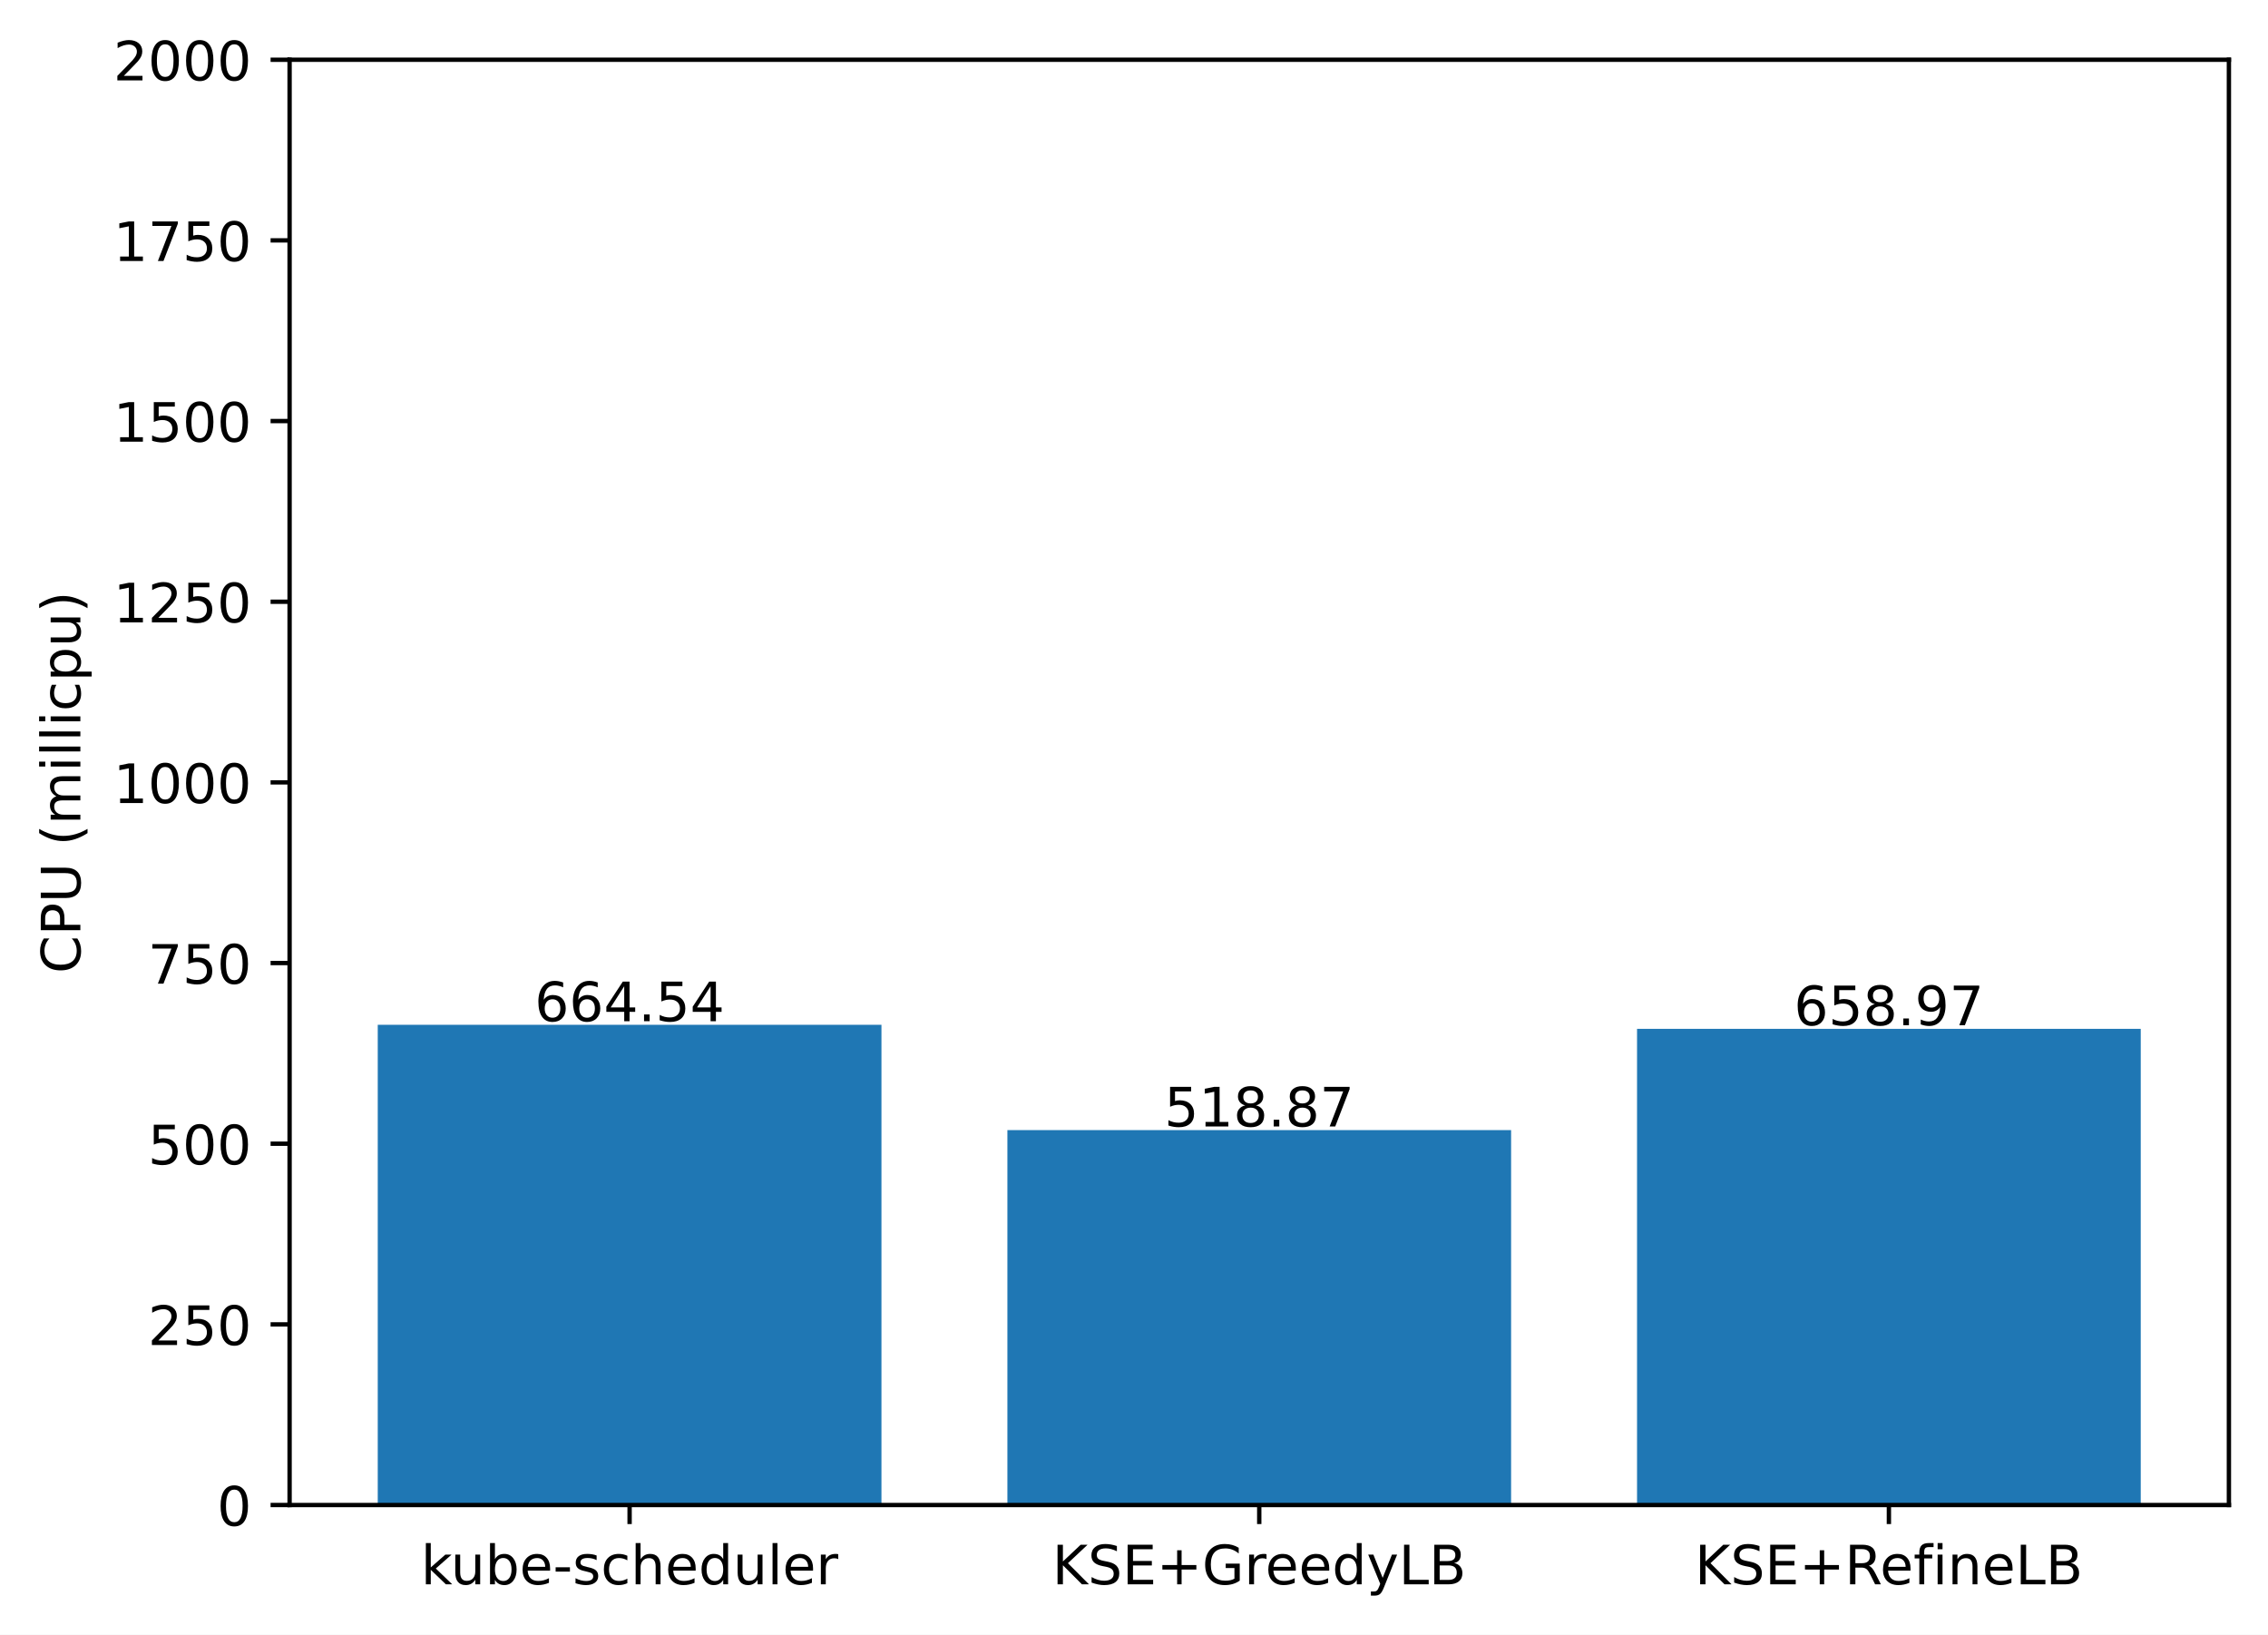
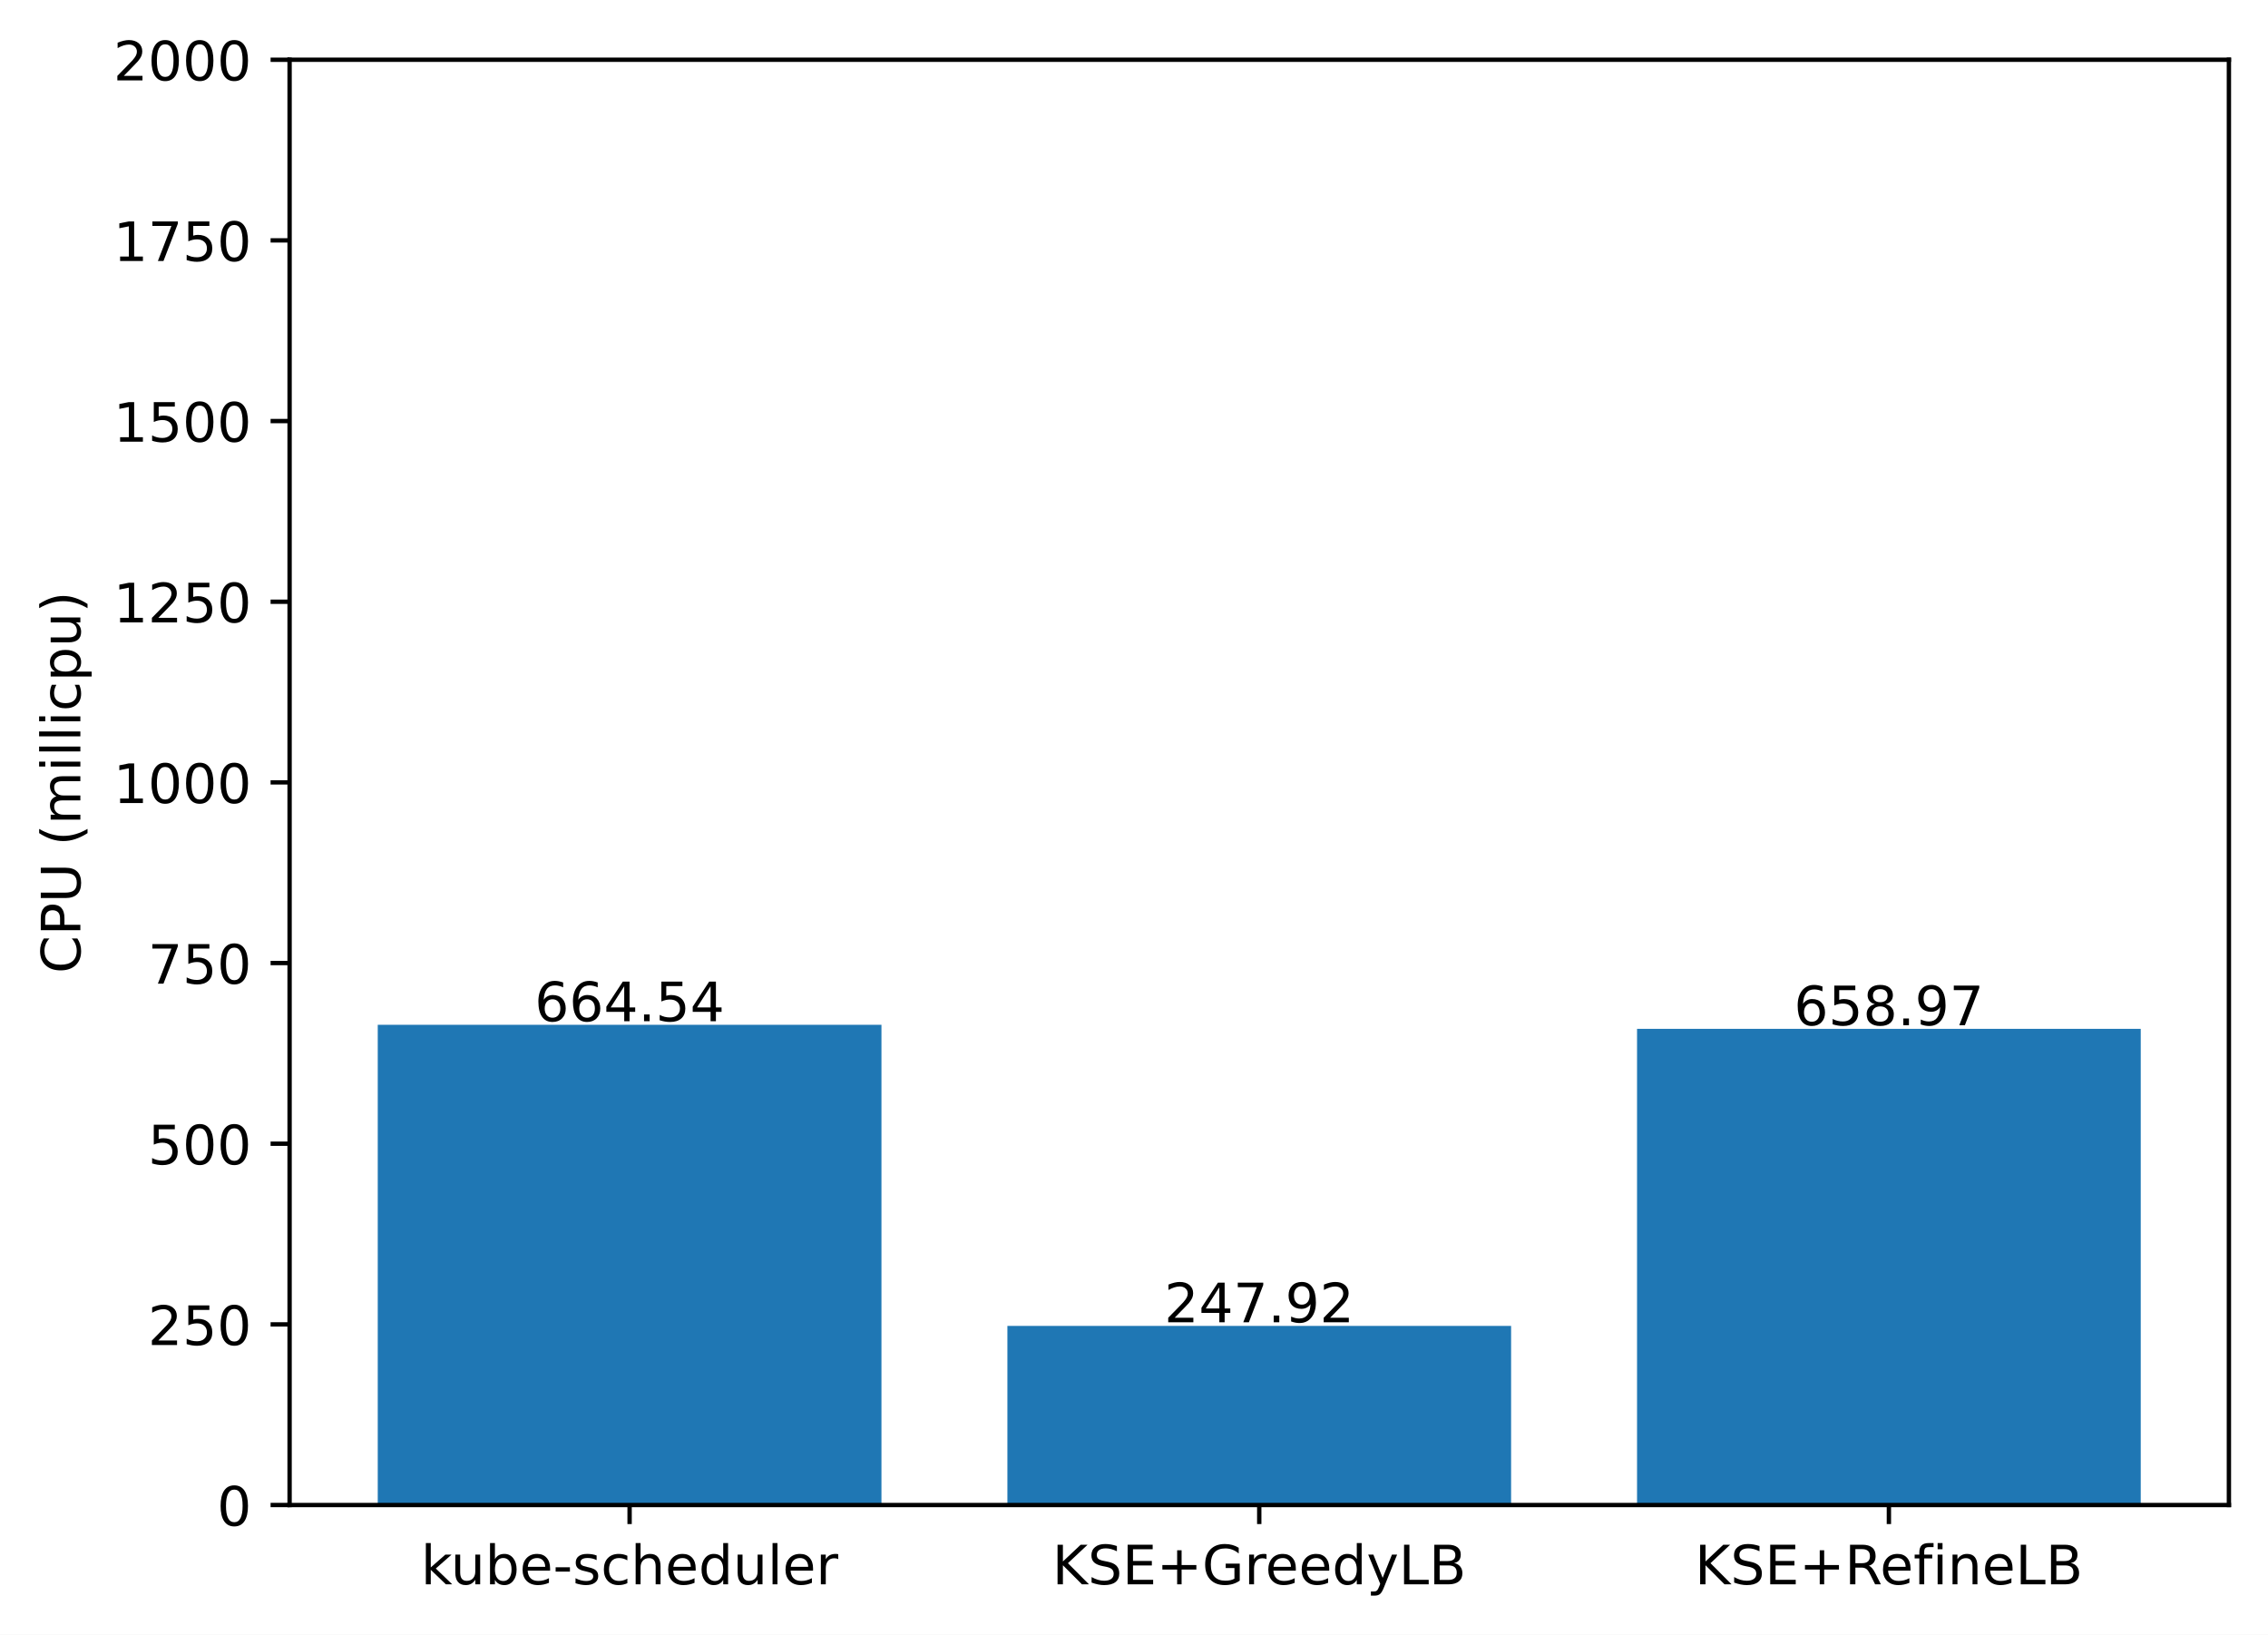
<svg xmlns="http://www.w3.org/2000/svg" xmlns:xlink="http://www.w3.org/1999/xlink" width="417.648pt" height="300.989pt" viewBox="0 0 417.648 300.989" version="1.1">
  <defs>
    <style type="text/css">*{stroke-linejoin: round; stroke-linecap: butt}</style>
  </defs>
  <g id="figure_1">
    <g id="patch_1">
      <path d="M 0 300.989  L 417.648 300.989  L 417.648 0  L 0 0  z " style="fill: #ffffff" />
    </g>
    <g id="axes_1">
      <g id="patch_2">
        <path d="M 53.328 277.111  L 410.448 277.111  L 410.448 10.999  L 53.328 10.999  z " style="fill: #ffffff" />
      </g>
      <g id="patch_3">
-         <path d="M 69.561 277.111  L 162.319 277.111  L 162.319 188.69  L 69.561 188.69  z " clip-path="url(#pe7bae780e5)" style="fill: #1f77b4" />
+         <path d="M 69.561 277.111  L 162.319 277.111  L 162.319 188.69  L 69.561 188.69  z " clip-path="url(#p59467ecdb3)" style="fill: #1f77b4" />
      </g>
      <g id="patch_4">
-         <path d="M 185.509 277.111  L 278.267 277.111  L 278.267 208.072  L 185.509 208.072  z " clip-path="url(#pe7bae780e5)" style="fill: #1f77b4" />
+         <path d="M 185.509 277.111  L 278.267 277.111  L 278.267 244.124  L 185.509 244.124  z " clip-path="url(#p59467ecdb3)" style="fill: #1f77b4" />
      </g>
      <g id="patch_5">
-         <path d="M 301.457 277.111  L 394.215 277.111  L 394.215 189.431  L 301.457 189.431  z " clip-path="url(#pe7bae780e5)" style="fill: #1f77b4" />
+         <path d="M 301.457 277.111  L 394.215 277.111  L 394.215 189.431  L 301.457 189.431  z " clip-path="url(#p59467ecdb3)" style="fill: #1f77b4" />
      </g>
      <g id="matplotlib.axis_1">
        <g id="xtick_1">
          <g id="line2d_1">
            <defs>
-               <path id="me88db4f6cb" d="M 0 0  L 0 3.5  " style="stroke: #000000; stroke-width: 0.8" />
+               <path id="md0f985b532" d="M 0 0  L 0 3.5  " style="stroke: #000000; stroke-width: 0.8" />
            </defs>
            <g>
-               <use xlink:href="#me88db4f6cb" x="115.94" y="277.111" style="stroke: #000000; stroke-width: 0.8" />
+               <use xlink:href="#md0f985b532" x="115.94" y="277.111" style="stroke: #000000; stroke-width: 0.8" />
            </g>
          </g>
          <g id="text_1">
            <g transform="translate(77.51429 291.7097)scale(0.1 -0.1)">
              <defs>
                <path id="DejaVuSans-6b" d="M 581 4863  L 1159 4863  L 1159 1991  L 2875 3500  L 3609 3500  L 1753 1863  L 3688 0  L 2938 0  L 1159 1709  L 1159 0  L 581 0  L 581 4863  z " transform="scale(0.015625)" />
                <path id="DejaVuSans-75" d="M 544 1381  L 544 3500  L 1119 3500  L 1119 1403  Q 1119 906 1312 657  Q 1506 409 1894 409  Q 2359 409 2629 706  Q 2900 1003 2900 1516  L 2900 3500  L 3475 3500  L 3475 0  L 2900 0  L 2900 538  Q 2691 219 2414 64  Q 2138 -91 1772 -91  Q 1169 -91 856 284  Q 544 659 544 1381  z M 1991 3584  L 1991 3584  z " transform="scale(0.015625)" />
                <path id="DejaVuSans-62" d="M 3116 1747  Q 3116 2381 2855 2742  Q 2594 3103 2138 3103  Q 1681 3103 1420 2742  Q 1159 2381 1159 1747  Q 1159 1113 1420 752  Q 1681 391 2138 391  Q 2594 391 2855 752  Q 3116 1113 3116 1747  z M 1159 2969  Q 1341 3281 1617 3432  Q 1894 3584 2278 3584  Q 2916 3584 3314 3078  Q 3713 2572 3713 1747  Q 3713 922 3314 415  Q 2916 -91 2278 -91  Q 1894 -91 1617 61  Q 1341 213 1159 525  L 1159 0  L 581 0  L 581 4863  L 1159 4863  L 1159 2969  z " transform="scale(0.015625)" />
                <path id="DejaVuSans-65" d="M 3597 1894  L 3597 1613  L 953 1613  Q 991 1019 1311 708  Q 1631 397 2203 397  Q 2534 397 2845 478  Q 3156 559 3463 722  L 3463 178  Q 3153 47 2828 -22  Q 2503 -91 2169 -91  Q 1331 -91 842 396  Q 353 884 353 1716  Q 353 2575 817 3079  Q 1281 3584 2069 3584  Q 2775 3584 3186 3129  Q 3597 2675 3597 1894  z M 3022 2063  Q 3016 2534 2758 2815  Q 2500 3097 2075 3097  Q 1594 3097 1305 2825  Q 1016 2553 972 2059  L 3022 2063  z " transform="scale(0.015625)" />
                <path id="DejaVuSans-2d" d="M 313 2009  L 1997 2009  L 1997 1497  L 313 1497  L 313 2009  z " transform="scale(0.015625)" />
                <path id="DejaVuSans-73" d="M 2834 3397  L 2834 2853  Q 2591 2978 2328 3040  Q 2066 3103 1784 3103  Q 1356 3103 1142 2972  Q 928 2841 928 2578  Q 928 2378 1081 2264  Q 1234 2150 1697 2047  L 1894 2003  Q 2506 1872 2764 1633  Q 3022 1394 3022 966  Q 3022 478 2636 193  Q 2250 -91 1575 -91  Q 1294 -91 989 -36  Q 684 19 347 128  L 347 722  Q 666 556 975 473  Q 1284 391 1588 391  Q 1994 391 2212 530  Q 2431 669 2431 922  Q 2431 1156 2273 1281  Q 2116 1406 1581 1522  L 1381 1569  Q 847 1681 609 1914  Q 372 2147 372 2553  Q 372 3047 722 3315  Q 1072 3584 1716 3584  Q 2034 3584 2315 3537  Q 2597 3491 2834 3397  z " transform="scale(0.015625)" />
                <path id="DejaVuSans-63" d="M 3122 3366  L 3122 2828  Q 2878 2963 2633 3030  Q 2388 3097 2138 3097  Q 1578 3097 1268 2742  Q 959 2388 959 1747  Q 959 1106 1268 751  Q 1578 397 2138 397  Q 2388 397 2633 464  Q 2878 531 3122 666  L 3122 134  Q 2881 22 2623 -34  Q 2366 -91 2075 -91  Q 1284 -91 818 406  Q 353 903 353 1747  Q 353 2603 823 3093  Q 1294 3584 2113 3584  Q 2378 3584 2631 3529  Q 2884 3475 3122 3366  z " transform="scale(0.015625)" />
                <path id="DejaVuSans-68" d="M 3513 2113  L 3513 0  L 2938 0  L 2938 2094  Q 2938 2591 2744 2837  Q 2550 3084 2163 3084  Q 1697 3084 1428 2787  Q 1159 2491 1159 1978  L 1159 0  L 581 0  L 581 4863  L 1159 4863  L 1159 2956  Q 1366 3272 1645 3428  Q 1925 3584 2291 3584  Q 2894 3584 3203 3211  Q 3513 2838 3513 2113  z " transform="scale(0.015625)" />
                <path id="DejaVuSans-64" d="M 2906 2969  L 2906 4863  L 3481 4863  L 3481 0  L 2906 0  L 2906 525  Q 2725 213 2448 61  Q 2172 -91 1784 -91  Q 1150 -91 751 415  Q 353 922 353 1747  Q 353 2572 751 3078  Q 1150 3584 1784 3584  Q 2172 3584 2448 3432  Q 2725 3281 2906 2969  z M 947 1747  Q 947 1113 1208 752  Q 1469 391 1925 391  Q 2381 391 2643 752  Q 2906 1113 2906 1747  Q 2906 2381 2643 2742  Q 2381 3103 1925 3103  Q 1469 3103 1208 2742  Q 947 2381 947 1747  z " transform="scale(0.015625)" />
                <path id="DejaVuSans-6c" d="M 603 4863  L 1178 4863  L 1178 0  L 603 0  L 603 4863  z " transform="scale(0.015625)" />
                <path id="DejaVuSans-72" d="M 2631 2963  Q 2534 3019 2420 3045  Q 2306 3072 2169 3072  Q 1681 3072 1420 2755  Q 1159 2438 1159 1844  L 1159 0  L 581 0  L 581 3500  L 1159 3500  L 1159 2956  Q 1341 3275 1631 3429  Q 1922 3584 2338 3584  Q 2397 3584 2469 3576  Q 2541 3569 2628 3553  L 2631 2963  z " transform="scale(0.015625)" />
              </defs>
              <use xlink:href="#DejaVuSans-6b" />
              <use xlink:href="#DejaVuSans-75" x="54.785" />
              <use xlink:href="#DejaVuSans-62" x="118.164" />
              <use xlink:href="#DejaVuSans-65" x="181.641" />
              <use xlink:href="#DejaVuSans-2d" x="243.164" />
              <use xlink:href="#DejaVuSans-73" x="279.248" />
              <use xlink:href="#DejaVuSans-63" x="331.348" />
              <use xlink:href="#DejaVuSans-68" x="386.328" />
              <use xlink:href="#DejaVuSans-65" x="449.707" />
              <use xlink:href="#DejaVuSans-64" x="511.23" />
              <use xlink:href="#DejaVuSans-75" x="574.707" />
              <use xlink:href="#DejaVuSans-6c" x="638.086" />
              <use xlink:href="#DejaVuSans-65" x="665.869" />
              <use xlink:href="#DejaVuSans-72" x="727.393" />
            </g>
          </g>
        </g>
        <g id="xtick_2">
          <g id="line2d_2">
            <g>
-               <use xlink:href="#me88db4f6cb" x="231.888" y="277.111" style="stroke: #000000; stroke-width: 0.8" />
+               <use xlink:href="#md0f985b532" x="231.888" y="277.111" style="stroke: #000000; stroke-width: 0.8" />
            </g>
          </g>
          <g id="text_2">
            <g transform="translate(193.7655 291.7097)scale(0.1 -0.1)">
              <defs>
                <path id="DejaVuSans-4b" d="M 628 4666  L 1259 4666  L 1259 2694  L 3353 4666  L 4166 4666  L 1850 2491  L 4331 0  L 3500 0  L 1259 2247  L 1259 0  L 628 0  L 628 4666  z " transform="scale(0.015625)" />
                <path id="DejaVuSans-53" d="M 3425 4513  L 3425 3897  Q 3066 4069 2747 4153  Q 2428 4238 2131 4238  Q 1616 4238 1336 4038  Q 1056 3838 1056 3469  Q 1056 3159 1242 3001  Q 1428 2844 1947 2747  L 2328 2669  Q 3034 2534 3370 2195  Q 3706 1856 3706 1288  Q 3706 609 3251 259  Q 2797 -91 1919 -91  Q 1588 -91 1214 -16  Q 841 59 441 206  L 441 856  Q 825 641 1194 531  Q 1563 422 1919 422  Q 2459 422 2753 634  Q 3047 847 3047 1241  Q 3047 1584 2836 1778  Q 2625 1972 2144 2069  L 1759 2144  Q 1053 2284 737 2584  Q 422 2884 422 3419  Q 422 4038 858 4394  Q 1294 4750 2059 4750  Q 2388 4750 2728 4690  Q 3069 4631 3425 4513  z " transform="scale(0.015625)" />
                <path id="DejaVuSans-45" d="M 628 4666  L 3578 4666  L 3578 4134  L 1259 4134  L 1259 2753  L 3481 2753  L 3481 2222  L 1259 2222  L 1259 531  L 3634 531  L 3634 0  L 628 0  L 628 4666  z " transform="scale(0.015625)" />
                <path id="DejaVuSans-2b" d="M 2944 4013  L 2944 2272  L 4684 2272  L 4684 1741  L 2944 1741  L 2944 0  L 2419 0  L 2419 1741  L 678 1741  L 678 2272  L 2419 2272  L 2419 4013  L 2944 4013  z " transform="scale(0.015625)" />
                <path id="DejaVuSans-47" d="M 3809 666  L 3809 1919  L 2778 1919  L 2778 2438  L 4434 2438  L 4434 434  Q 4069 175 3628 42  Q 3188 -91 2688 -91  Q 1594 -91 976 548  Q 359 1188 359 2328  Q 359 3472 976 4111  Q 1594 4750 2688 4750  Q 3144 4750 3555 4637  Q 3966 4525 4313 4306  L 4313 3634  Q 3963 3931 3569 4081  Q 3175 4231 2741 4231  Q 1884 4231 1454 3753  Q 1025 3275 1025 2328  Q 1025 1384 1454 906  Q 1884 428 2741 428  Q 3075 428 3337 486  Q 3600 544 3809 666  z " transform="scale(0.015625)" />
                <path id="DejaVuSans-79" d="M 2059 -325  Q 1816 -950 1584 -1140  Q 1353 -1331 966 -1331  L 506 -1331  L 506 -850  L 844 -850  Q 1081 -850 1212 -737  Q 1344 -625 1503 -206  L 1606 56  L 191 3500  L 800 3500  L 1894 763  L 2988 3500  L 3597 3500  L 2059 -325  z " transform="scale(0.015625)" />
                <path id="DejaVuSans-4c" d="M 628 4666  L 1259 4666  L 1259 531  L 3531 531  L 3531 0  L 628 0  L 628 4666  z " transform="scale(0.015625)" />
                <path id="DejaVuSans-42" d="M 1259 2228  L 1259 519  L 2272 519  Q 2781 519 3026 730  Q 3272 941 3272 1375  Q 3272 1813 3026 2020  Q 2781 2228 2272 2228  L 1259 2228  z M 1259 4147  L 1259 2741  L 2194 2741  Q 2656 2741 2882 2914  Q 3109 3088 3109 3444  Q 3109 3797 2882 3972  Q 2656 4147 2194 4147  L 1259 4147  z M 628 4666  L 2241 4666  Q 2963 4666 3353 4366  Q 3744 4066 3744 3513  Q 3744 3084 3544 2831  Q 3344 2578 2956 2516  Q 3422 2416 3680 2098  Q 3938 1781 3938 1306  Q 3938 681 3513 340  Q 3088 0 2303 0  L 628 0  L 628 4666  z " transform="scale(0.015625)" />
              </defs>
              <use xlink:href="#DejaVuSans-4b" />
              <use xlink:href="#DejaVuSans-53" x="65.576" />
              <use xlink:href="#DejaVuSans-45" x="129.053" />
              <use xlink:href="#DejaVuSans-2b" x="192.236" />
              <use xlink:href="#DejaVuSans-47" x="276.025" />
              <use xlink:href="#DejaVuSans-72" x="353.516" />
              <use xlink:href="#DejaVuSans-65" x="392.379" />
              <use xlink:href="#DejaVuSans-65" x="453.902" />
              <use xlink:href="#DejaVuSans-64" x="515.426" />
              <use xlink:href="#DejaVuSans-79" x="578.902" />
              <use xlink:href="#DejaVuSans-4c" x="638.082" />
              <use xlink:href="#DejaVuSans-42" x="693.795" />
            </g>
          </g>
        </g>
        <g id="xtick_3">
          <g id="line2d_3">
            <g>
-               <use xlink:href="#me88db4f6cb" x="347.836" y="277.111" style="stroke: #000000; stroke-width: 0.8" />
+               <use xlink:href="#md0f985b532" x="347.836" y="277.111" style="stroke: #000000; stroke-width: 0.8" />
            </g>
          </g>
          <g id="text_3">
            <g transform="translate(312.0971 291.7097)scale(0.1 -0.1)">
              <defs>
                <path id="DejaVuSans-52" d="M 2841 2188  Q 3044 2119 3236 1894  Q 3428 1669 3622 1275  L 4263 0  L 3584 0  L 2988 1197  Q 2756 1666 2539 1819  Q 2322 1972 1947 1972  L 1259 1972  L 1259 0  L 628 0  L 628 4666  L 2053 4666  Q 2853 4666 3247 4331  Q 3641 3997 3641 3322  Q 3641 2881 3436 2590  Q 3231 2300 2841 2188  z M 1259 4147  L 1259 2491  L 2053 2491  Q 2509 2491 2742 2702  Q 2975 2913 2975 3322  Q 2975 3731 2742 3939  Q 2509 4147 2053 4147  L 1259 4147  z " transform="scale(0.015625)" />
                <path id="DejaVuSans-66" d="M 2375 4863  L 2375 4384  L 1825 4384  Q 1516 4384 1395 4259  Q 1275 4134 1275 3809  L 1275 3500  L 2222 3500  L 2222 3053  L 1275 3053  L 1275 0  L 697 0  L 697 3053  L 147 3053  L 147 3500  L 697 3500  L 697 3744  Q 697 4328 969 4595  Q 1241 4863 1831 4863  L 2375 4863  z " transform="scale(0.015625)" />
                <path id="DejaVuSans-69" d="M 603 3500  L 1178 3500  L 1178 0  L 603 0  L 603 3500  z M 603 4863  L 1178 4863  L 1178 4134  L 603 4134  L 603 4863  z " transform="scale(0.015625)" />
                <path id="DejaVuSans-6e" d="M 3513 2113  L 3513 0  L 2938 0  L 2938 2094  Q 2938 2591 2744 2837  Q 2550 3084 2163 3084  Q 1697 3084 1428 2787  Q 1159 2491 1159 1978  L 1159 0  L 581 0  L 581 3500  L 1159 3500  L 1159 2956  Q 1366 3272 1645 3428  Q 1925 3584 2291 3584  Q 2894 3584 3203 3211  Q 3513 2838 3513 2113  z " transform="scale(0.015625)" />
              </defs>
              <use xlink:href="#DejaVuSans-4b" />
              <use xlink:href="#DejaVuSans-53" x="65.576" />
              <use xlink:href="#DejaVuSans-45" x="129.053" />
              <use xlink:href="#DejaVuSans-2b" x="192.236" />
              <use xlink:href="#DejaVuSans-52" x="276.025" />
              <use xlink:href="#DejaVuSans-65" x="341.008" />
              <use xlink:href="#DejaVuSans-66" x="402.531" />
              <use xlink:href="#DejaVuSans-69" x="437.736" />
              <use xlink:href="#DejaVuSans-6e" x="465.52" />
              <use xlink:href="#DejaVuSans-65" x="528.898" />
              <use xlink:href="#DejaVuSans-4c" x="590.422" />
              <use xlink:href="#DejaVuSans-42" x="646.135" />
            </g>
          </g>
        </g>
      </g>
      <g id="matplotlib.axis_2">
        <g id="ytick_1">
          <g id="line2d_4">
            <defs>
-               <path id="me5f5a194ea" d="M 0 0  L -3.5 0  " style="stroke: #000000; stroke-width: 0.8" />
+               <path id="m4af731968a" d="M 0 0  L -3.5 0  " style="stroke: #000000; stroke-width: 0.8" />
            </defs>
            <g>
-               <use xlink:href="#me5f5a194ea" x="53.328" y="277.111" style="stroke: #000000; stroke-width: 0.8" />
+               <use xlink:href="#m4af731968a" x="53.328" y="277.111" style="stroke: #000000; stroke-width: 0.8" />
            </g>
          </g>
          <g id="text_4">
            <g transform="translate(39.96563 280.9104)scale(0.1 -0.1)">
              <defs>
                <path id="DejaVuSans-30" d="M 2034 4250  Q 1547 4250 1301 3770  Q 1056 3291 1056 2328  Q 1056 1369 1301 889  Q 1547 409 2034 409  Q 2525 409 2770 889  Q 3016 1369 3016 2328  Q 3016 3291 2770 3770  Q 2525 4250 2034 4250  z M 2034 4750  Q 2819 4750 3233 4129  Q 3647 3509 3647 2328  Q 3647 1150 3233 529  Q 2819 -91 2034 -91  Q 1250 -91 836 529  Q 422 1150 422 2328  Q 422 3509 836 4129  Q 1250 4750 2034 4750  z " transform="scale(0.015625)" />
              </defs>
              <use xlink:href="#DejaVuSans-30" />
            </g>
          </g>
        </g>
        <g id="ytick_2">
          <g id="line2d_5">
            <g>
-               <use xlink:href="#me5f5a194ea" x="53.328" y="243.847" style="stroke: #000000; stroke-width: 0.8" />
+               <use xlink:href="#m4af731968a" x="53.328" y="243.847" style="stroke: #000000; stroke-width: 0.8" />
            </g>
          </g>
          <g id="text_5">
            <g transform="translate(27.24063 247.6464)scale(0.1 -0.1)">
              <defs>
                <path id="DejaVuSans-32" d="M 1228 531  L 3431 531  L 3431 0  L 469 0  L 469 531  Q 828 903 1448 1529  Q 2069 2156 2228 2338  Q 2531 2678 2651 2914  Q 2772 3150 2772 3378  Q 2772 3750 2511 3984  Q 2250 4219 1831 4219  Q 1534 4219 1204 4116  Q 875 4013 500 3803  L 500 4441  Q 881 4594 1212 4672  Q 1544 4750 1819 4750  Q 2544 4750 2975 4387  Q 3406 4025 3406 3419  Q 3406 3131 3298 2873  Q 3191 2616 2906 2266  Q 2828 2175 2409 1742  Q 1991 1309 1228 531  z " transform="scale(0.015625)" />
                <path id="DejaVuSans-35" d="M 691 4666  L 3169 4666  L 3169 4134  L 1269 4134  L 1269 2991  Q 1406 3038 1543 3061  Q 1681 3084 1819 3084  Q 2600 3084 3056 2656  Q 3513 2228 3513 1497  Q 3513 744 3044 326  Q 2575 -91 1722 -91  Q 1428 -91 1123 -41  Q 819 9 494 109  L 494 744  Q 775 591 1075 516  Q 1375 441 1709 441  Q 2250 441 2565 725  Q 2881 1009 2881 1497  Q 2881 1984 2565 2268  Q 2250 2553 1709 2553  Q 1456 2553 1204 2497  Q 953 2441 691 2322  L 691 4666  z " transform="scale(0.015625)" />
              </defs>
              <use xlink:href="#DejaVuSans-32" />
              <use xlink:href="#DejaVuSans-35" x="63.623" />
              <use xlink:href="#DejaVuSans-30" x="127.246" />
            </g>
          </g>
        </g>
        <g id="ytick_3">
          <g id="line2d_6">
            <g>
-               <use xlink:href="#me5f5a194ea" x="53.328" y="210.583" style="stroke: #000000; stroke-width: 0.8" />
+               <use xlink:href="#m4af731968a" x="53.328" y="210.583" style="stroke: #000000; stroke-width: 0.8" />
            </g>
          </g>
          <g id="text_6">
            <g transform="translate(27.24063 214.3824)scale(0.1 -0.1)">
              <use xlink:href="#DejaVuSans-35" />
              <use xlink:href="#DejaVuSans-30" x="63.623" />
              <use xlink:href="#DejaVuSans-30" x="127.246" />
            </g>
          </g>
        </g>
        <g id="ytick_4">
          <g id="line2d_7">
            <g>
-               <use xlink:href="#me5f5a194ea" x="53.328" y="177.319" style="stroke: #000000; stroke-width: 0.8" />
+               <use xlink:href="#m4af731968a" x="53.328" y="177.319" style="stroke: #000000; stroke-width: 0.8" />
            </g>
          </g>
          <g id="text_7">
            <g transform="translate(27.24063 181.1184)scale(0.1 -0.1)">
              <defs>
                <path id="DejaVuSans-37" d="M 525 4666  L 3525 4666  L 3525 4397  L 1831 0  L 1172 0  L 2766 4134  L 525 4134  L 525 4666  z " transform="scale(0.015625)" />
              </defs>
              <use xlink:href="#DejaVuSans-37" />
              <use xlink:href="#DejaVuSans-35" x="63.623" />
              <use xlink:href="#DejaVuSans-30" x="127.246" />
            </g>
          </g>
        </g>
        <g id="ytick_5">
          <g id="line2d_8">
            <g>
-               <use xlink:href="#me5f5a194ea" x="53.328" y="144.055" style="stroke: #000000; stroke-width: 0.8" />
+               <use xlink:href="#m4af731968a" x="53.328" y="144.055" style="stroke: #000000; stroke-width: 0.8" />
            </g>
          </g>
          <g id="text_8">
            <g transform="translate(20.87813 147.8544)scale(0.1 -0.1)">
              <defs>
                <path id="DejaVuSans-31" d="M 794 531  L 1825 531  L 1825 4091  L 703 3866  L 703 4441  L 1819 4666  L 2450 4666  L 2450 531  L 3481 531  L 3481 0  L 794 0  L 794 531  z " transform="scale(0.015625)" />
              </defs>
              <use xlink:href="#DejaVuSans-31" />
              <use xlink:href="#DejaVuSans-30" x="63.623" />
              <use xlink:href="#DejaVuSans-30" x="127.246" />
              <use xlink:href="#DejaVuSans-30" x="190.869" />
            </g>
          </g>
        </g>
        <g id="ytick_6">
          <g id="line2d_9">
            <g>
-               <use xlink:href="#me5f5a194ea" x="53.328" y="110.791" style="stroke: #000000; stroke-width: 0.8" />
+               <use xlink:href="#m4af731968a" x="53.328" y="110.791" style="stroke: #000000; stroke-width: 0.8" />
            </g>
          </g>
          <g id="text_9">
            <g transform="translate(20.87813 114.5904)scale(0.1 -0.1)">
              <use xlink:href="#DejaVuSans-31" />
              <use xlink:href="#DejaVuSans-32" x="63.623" />
              <use xlink:href="#DejaVuSans-35" x="127.246" />
              <use xlink:href="#DejaVuSans-30" x="190.869" />
            </g>
          </g>
        </g>
        <g id="ytick_7">
          <g id="line2d_10">
            <g>
-               <use xlink:href="#me5f5a194ea" x="53.328" y="77.527" style="stroke: #000000; stroke-width: 0.8" />
+               <use xlink:href="#m4af731968a" x="53.328" y="77.527" style="stroke: #000000; stroke-width: 0.8" />
            </g>
          </g>
          <g id="text_10">
            <g transform="translate(20.87813 81.32644)scale(0.1 -0.1)">
              <use xlink:href="#DejaVuSans-31" />
              <use xlink:href="#DejaVuSans-35" x="63.623" />
              <use xlink:href="#DejaVuSans-30" x="127.246" />
              <use xlink:href="#DejaVuSans-30" x="190.869" />
            </g>
          </g>
        </g>
        <g id="ytick_8">
          <g id="line2d_11">
            <g>
-               <use xlink:href="#me5f5a194ea" x="53.328" y="44.263" style="stroke: #000000; stroke-width: 0.8" />
+               <use xlink:href="#m4af731968a" x="53.328" y="44.263" style="stroke: #000000; stroke-width: 0.8" />
            </g>
          </g>
          <g id="text_11">
            <g transform="translate(20.87813 48.06244)scale(0.1 -0.1)">
              <use xlink:href="#DejaVuSans-31" />
              <use xlink:href="#DejaVuSans-37" x="63.623" />
              <use xlink:href="#DejaVuSans-35" x="127.246" />
              <use xlink:href="#DejaVuSans-30" x="190.869" />
            </g>
          </g>
        </g>
        <g id="ytick_9">
          <g id="line2d_12">
            <g>
-               <use xlink:href="#me5f5a194ea" x="53.328" y="10.999" style="stroke: #000000; stroke-width: 0.8" />
+               <use xlink:href="#m4af731968a" x="53.328" y="10.999" style="stroke: #000000; stroke-width: 0.8" />
            </g>
          </g>
          <g id="text_12">
            <g transform="translate(20.87813 14.79844)scale(0.1 -0.1)">
              <use xlink:href="#DejaVuSans-32" />
              <use xlink:href="#DejaVuSans-30" x="63.623" />
              <use xlink:href="#DejaVuSans-30" x="127.246" />
              <use xlink:href="#DejaVuSans-30" x="190.869" />
            </g>
          </g>
        </g>
        <g id="text_13">
          <g transform="translate(14.79844 179.2302)rotate(-90)scale(0.1 -0.1)">
            <defs>
              <path id="DejaVuSans-43" d="M 4122 4306  L 4122 3641  Q 3803 3938 3442 4084  Q 3081 4231 2675 4231  Q 1875 4231 1450 3742  Q 1025 3253 1025 2328  Q 1025 1406 1450 917  Q 1875 428 2675 428  Q 3081 428 3442 575  Q 3803 722 4122 1019  L 4122 359  Q 3791 134 3420 21  Q 3050 -91 2638 -91  Q 1578 -91 968 557  Q 359 1206 359 2328  Q 359 3453 968 4101  Q 1578 4750 2638 4750  Q 3056 4750 3426 4639  Q 3797 4528 4122 4306  z " transform="scale(0.015625)" />
              <path id="DejaVuSans-50" d="M 1259 4147  L 1259 2394  L 2053 2394  Q 2494 2394 2734 2622  Q 2975 2850 2975 3272  Q 2975 3691 2734 3919  Q 2494 4147 2053 4147  L 1259 4147  z M 628 4666  L 2053 4666  Q 2838 4666 3239 4311  Q 3641 3956 3641 3272  Q 3641 2581 3239 2228  Q 2838 1875 2053 1875  L 1259 1875  L 1259 0  L 628 0  L 628 4666  z " transform="scale(0.015625)" />
              <path id="DejaVuSans-55" d="M 556 4666  L 1191 4666  L 1191 1831  Q 1191 1081 1462 751  Q 1734 422 2344 422  Q 2950 422 3222 751  Q 3494 1081 3494 1831  L 3494 4666  L 4128 4666  L 4128 1753  Q 4128 841 3676 375  Q 3225 -91 2344 -91  Q 1459 -91 1007 375  Q 556 841 556 1753  L 556 4666  z " transform="scale(0.015625)" />
              <path id="DejaVuSans-20" transform="scale(0.015625)" />
              <path id="DejaVuSans-28" d="M 1984 4856  Q 1566 4138 1362 3434  Q 1159 2731 1159 2009  Q 1159 1288 1364 580  Q 1569 -128 1984 -844  L 1484 -844  Q 1016 -109 783 600  Q 550 1309 550 2009  Q 550 2706 781 3412  Q 1013 4119 1484 4856  L 1984 4856  z " transform="scale(0.015625)" />
              <path id="DejaVuSans-6d" d="M 3328 2828  Q 3544 3216 3844 3400  Q 4144 3584 4550 3584  Q 5097 3584 5394 3201  Q 5691 2819 5691 2113  L 5691 0  L 5113 0  L 5113 2094  Q 5113 2597 4934 2840  Q 4756 3084 4391 3084  Q 3944 3084 3684 2787  Q 3425 2491 3425 1978  L 3425 0  L 2847 0  L 2847 2094  Q 2847 2600 2669 2842  Q 2491 3084 2119 3084  Q 1678 3084 1418 2786  Q 1159 2488 1159 1978  L 1159 0  L 581 0  L 581 3500  L 1159 3500  L 1159 2956  Q 1356 3278 1631 3431  Q 1906 3584 2284 3584  Q 2666 3584 2933 3390  Q 3200 3197 3328 2828  z " transform="scale(0.015625)" />
              <path id="DejaVuSans-70" d="M 1159 525  L 1159 -1331  L 581 -1331  L 581 3500  L 1159 3500  L 1159 2969  Q 1341 3281 1617 3432  Q 1894 3584 2278 3584  Q 2916 3584 3314 3078  Q 3713 2572 3713 1747  Q 3713 922 3314 415  Q 2916 -91 2278 -91  Q 1894 -91 1617 61  Q 1341 213 1159 525  z M 3116 1747  Q 3116 2381 2855 2742  Q 2594 3103 2138 3103  Q 1681 3103 1420 2742  Q 1159 2381 1159 1747  Q 1159 1113 1420 752  Q 1681 391 2138 391  Q 2594 391 2855 752  Q 3116 1113 3116 1747  z " transform="scale(0.015625)" />
              <path id="DejaVuSans-29" d="M 513 4856  L 1013 4856  Q 1481 4119 1714 3412  Q 1947 2706 1947 2009  Q 1947 1309 1714 600  Q 1481 -109 1013 -844  L 513 -844  Q 928 -128 1133 580  Q 1338 1288 1338 2009  Q 1338 2731 1133 3434  Q 928 4138 513 4856  z " transform="scale(0.015625)" />
            </defs>
            <use xlink:href="#DejaVuSans-43" />
            <use xlink:href="#DejaVuSans-50" x="69.824" />
            <use xlink:href="#DejaVuSans-55" x="130.127" />
            <use xlink:href="#DejaVuSans-20" x="203.32" />
            <use xlink:href="#DejaVuSans-28" x="235.107" />
            <use xlink:href="#DejaVuSans-6d" x="274.121" />
            <use xlink:href="#DejaVuSans-69" x="371.533" />
            <use xlink:href="#DejaVuSans-6c" x="399.316" />
            <use xlink:href="#DejaVuSans-6c" x="427.1" />
            <use xlink:href="#DejaVuSans-69" x="454.883" />
            <use xlink:href="#DejaVuSans-63" x="482.666" />
            <use xlink:href="#DejaVuSans-70" x="537.646" />
            <use xlink:href="#DejaVuSans-75" x="601.123" />
            <use xlink:href="#DejaVuSans-29" x="664.502" />
          </g>
        </g>
      </g>
      <g id="patch_6">
        <path d="M 53.328 277.111  L 53.328 10.999  " style="fill: none; stroke: #000000; stroke-width: 0.8; stroke-linejoin: miter; stroke-linecap: square" />
      </g>
      <g id="patch_7">
        <path d="M 410.448 277.111  L 410.448 10.999  " style="fill: none; stroke: #000000; stroke-width: 0.8; stroke-linejoin: miter; stroke-linecap: square" />
      </g>
      <g id="patch_8">
        <path d="M 53.328 277.111  L 410.448 277.111  " style="fill: none; stroke: #000000; stroke-width: 0.8; stroke-linejoin: miter; stroke-linecap: square" />
      </g>
      <g id="patch_9">
        <path d="M 53.328 10.999  L 410.448 10.999  " style="fill: none; stroke: #000000; stroke-width: 0.8; stroke-linejoin: miter; stroke-linecap: square" />
      </g>
      <g id="text_14">
        <g transform="translate(98.44476 188.0249)scale(0.1 -0.1)">
          <defs>
            <path id="DejaVuSans-36" d="M 2113 2584  Q 1688 2584 1439 2293  Q 1191 2003 1191 1497  Q 1191 994 1439 701  Q 1688 409 2113 409  Q 2538 409 2786 701  Q 3034 994 3034 1497  Q 3034 2003 2786 2293  Q 2538 2584 2113 2584  z M 3366 4563  L 3366 3988  Q 3128 4100 2886 4159  Q 2644 4219 2406 4219  Q 1781 4219 1451 3797  Q 1122 3375 1075 2522  Q 1259 2794 1537 2939  Q 1816 3084 2150 3084  Q 2853 3084 3261 2657  Q 3669 2231 3669 1497  Q 3669 778 3244 343  Q 2819 -91 2113 -91  Q 1303 -91 875 529  Q 447 1150 447 2328  Q 447 3434 972 4092  Q 1497 4750 2381 4750  Q 2619 4750 2861 4703  Q 3103 4656 3366 4563  z " transform="scale(0.015625)" />
            <path id="DejaVuSans-34" d="M 2419 4116  L 825 1625  L 2419 1625  L 2419 4116  z M 2253 4666  L 3047 4666  L 3047 1625  L 3713 1625  L 3713 1100  L 3047 1100  L 3047 0  L 2419 0  L 2419 1100  L 313 1100  L 313 1709  L 2253 4666  z " transform="scale(0.015625)" />
            <path id="DejaVuSans-2e" d="M 684 794  L 1344 794  L 1344 0  L 684 0  L 684 794  z " transform="scale(0.015625)" />
          </defs>
          <use xlink:href="#DejaVuSans-36" />
          <use xlink:href="#DejaVuSans-36" x="63.623" />
          <use xlink:href="#DejaVuSans-34" x="127.246" />
          <use xlink:href="#DejaVuSans-2e" x="190.869" />
          <use xlink:href="#DejaVuSans-35" x="222.656" />
          <use xlink:href="#DejaVuSans-34" x="286.279" />
        </g>
      </g>
      <g id="text_15">
-         <g transform="translate(214.3928 207.4072)scale(0.1 -0.1)">
+         <g transform="translate(214.3928 243.4587)scale(0.1 -0.1)">
          <defs>
-             <path id="DejaVuSans-38" d="M 2034 2216  Q 1584 2216 1326 1975  Q 1069 1734 1069 1313  Q 1069 891 1326 650  Q 1584 409 2034 409  Q 2484 409 2743 651  Q 3003 894 3003 1313  Q 3003 1734 2745 1975  Q 2488 2216 2034 2216  z M 1403 2484  Q 997 2584 770 2862  Q 544 3141 544 3541  Q 544 4100 942 4425  Q 1341 4750 2034 4750  Q 2731 4750 3128 4425  Q 3525 4100 3525 3541  Q 3525 3141 3298 2862  Q 3072 2584 2669 2484  Q 3125 2378 3379 2068  Q 3634 1759 3634 1313  Q 3634 634 3220 271  Q 2806 -91 2034 -91  Q 1263 -91 848 271  Q 434 634 434 1313  Q 434 1759 690 2068  Q 947 2378 1403 2484  z M 1172 3481  Q 1172 3119 1398 2916  Q 1625 2713 2034 2713  Q 2441 2713 2670 2916  Q 2900 3119 2900 3481  Q 2900 3844 2670 4047  Q 2441 4250 2034 4250  Q 1625 4250 1398 4047  Q 1172 3844 1172 3481  z " transform="scale(0.015625)" />
+             <path id="DejaVuSans-39" d="M 703 97  L 703 672  Q 941 559 1184 500  Q 1428 441 1663 441  Q 2288 441 2617 861  Q 2947 1281 2994 2138  Q 2813 1869 2534 1725  Q 2256 1581 1919 1581  Q 1219 1581 811 2004  Q 403 2428 403 3163  Q 403 3881 828 4315  Q 1253 4750 1959 4750  Q 2769 4750 3195 4129  Q 3622 3509 3622 2328  Q 3622 1225 3098 567  Q 2575 -91 1691 -91  Q 1453 -91 1209 -44  Q 966 3 703 97  z M 1959 2075  Q 2384 2075 2632 2365  Q 2881 2656 2881 3163  Q 2881 3666 2632 3958  Q 2384 4250 1959 4250  Q 1534 4250 1286 3958  Q 1038 3666 1038 3163  Q 1038 2656 1286 2365  Q 1534 2075 1959 2075  z " transform="scale(0.015625)" />
          </defs>
-           <use xlink:href="#DejaVuSans-35" />
-           <use xlink:href="#DejaVuSans-31" x="63.623" />
-           <use xlink:href="#DejaVuSans-38" x="127.246" />
+           <use xlink:href="#DejaVuSans-32" />
+           <use xlink:href="#DejaVuSans-34" x="63.623" />
+           <use xlink:href="#DejaVuSans-37" x="127.246" />
          <use xlink:href="#DejaVuSans-2e" x="190.869" />
-           <use xlink:href="#DejaVuSans-38" x="222.656" />
-           <use xlink:href="#DejaVuSans-37" x="286.279" />
+           <use xlink:href="#DejaVuSans-39" x="222.656" />
+           <use xlink:href="#DejaVuSans-32" x="286.279" />
        </g>
      </g>
      <g id="text_16">
        <g transform="translate(330.3409 188.766)scale(0.1 -0.1)">
          <defs>
-             <path id="DejaVuSans-39" d="M 703 97  L 703 672  Q 941 559 1184 500  Q 1428 441 1663 441  Q 2288 441 2617 861  Q 2947 1281 2994 2138  Q 2813 1869 2534 1725  Q 2256 1581 1919 1581  Q 1219 1581 811 2004  Q 403 2428 403 3163  Q 403 3881 828 4315  Q 1253 4750 1959 4750  Q 2769 4750 3195 4129  Q 3622 3509 3622 2328  Q 3622 1225 3098 567  Q 2575 -91 1691 -91  Q 1453 -91 1209 -44  Q 966 3 703 97  z M 1959 2075  Q 2384 2075 2632 2365  Q 2881 2656 2881 3163  Q 2881 3666 2632 3958  Q 2384 4250 1959 4250  Q 1534 4250 1286 3958  Q 1038 3666 1038 3163  Q 1038 2656 1286 2365  Q 1534 2075 1959 2075  z " transform="scale(0.015625)" />
+             <path id="DejaVuSans-38" d="M 2034 2216  Q 1584 2216 1326 1975  Q 1069 1734 1069 1313  Q 1069 891 1326 650  Q 1584 409 2034 409  Q 2484 409 2743 651  Q 3003 894 3003 1313  Q 3003 1734 2745 1975  Q 2488 2216 2034 2216  z M 1403 2484  Q 997 2584 770 2862  Q 544 3141 544 3541  Q 544 4100 942 4425  Q 1341 4750 2034 4750  Q 2731 4750 3128 4425  Q 3525 4100 3525 3541  Q 3525 3141 3298 2862  Q 3072 2584 2669 2484  Q 3125 2378 3379 2068  Q 3634 1759 3634 1313  Q 3634 634 3220 271  Q 2806 -91 2034 -91  Q 1263 -91 848 271  Q 434 634 434 1313  Q 434 1759 690 2068  Q 947 2378 1403 2484  z M 1172 3481  Q 1172 3119 1398 2916  Q 1625 2713 2034 2713  Q 2441 2713 2670 2916  Q 2900 3119 2900 3481  Q 2900 3844 2670 4047  Q 2441 4250 2034 4250  Q 1625 4250 1398 4047  Q 1172 3844 1172 3481  z " transform="scale(0.015625)" />
          </defs>
          <use xlink:href="#DejaVuSans-36" />
          <use xlink:href="#DejaVuSans-35" x="63.623" />
          <use xlink:href="#DejaVuSans-38" x="127.246" />
          <use xlink:href="#DejaVuSans-2e" x="190.869" />
          <use xlink:href="#DejaVuSans-39" x="222.656" />
          <use xlink:href="#DejaVuSans-37" x="286.279" />
        </g>
      </g>
    </g>
  </g>
  <defs>
-     <clipPath id="pe7bae780e5">
+     <clipPath id="p59467ecdb3">
      <rect x="53.328" y="10.999" width="357.12" height="266.112" />
    </clipPath>
  </defs>
</svg>
